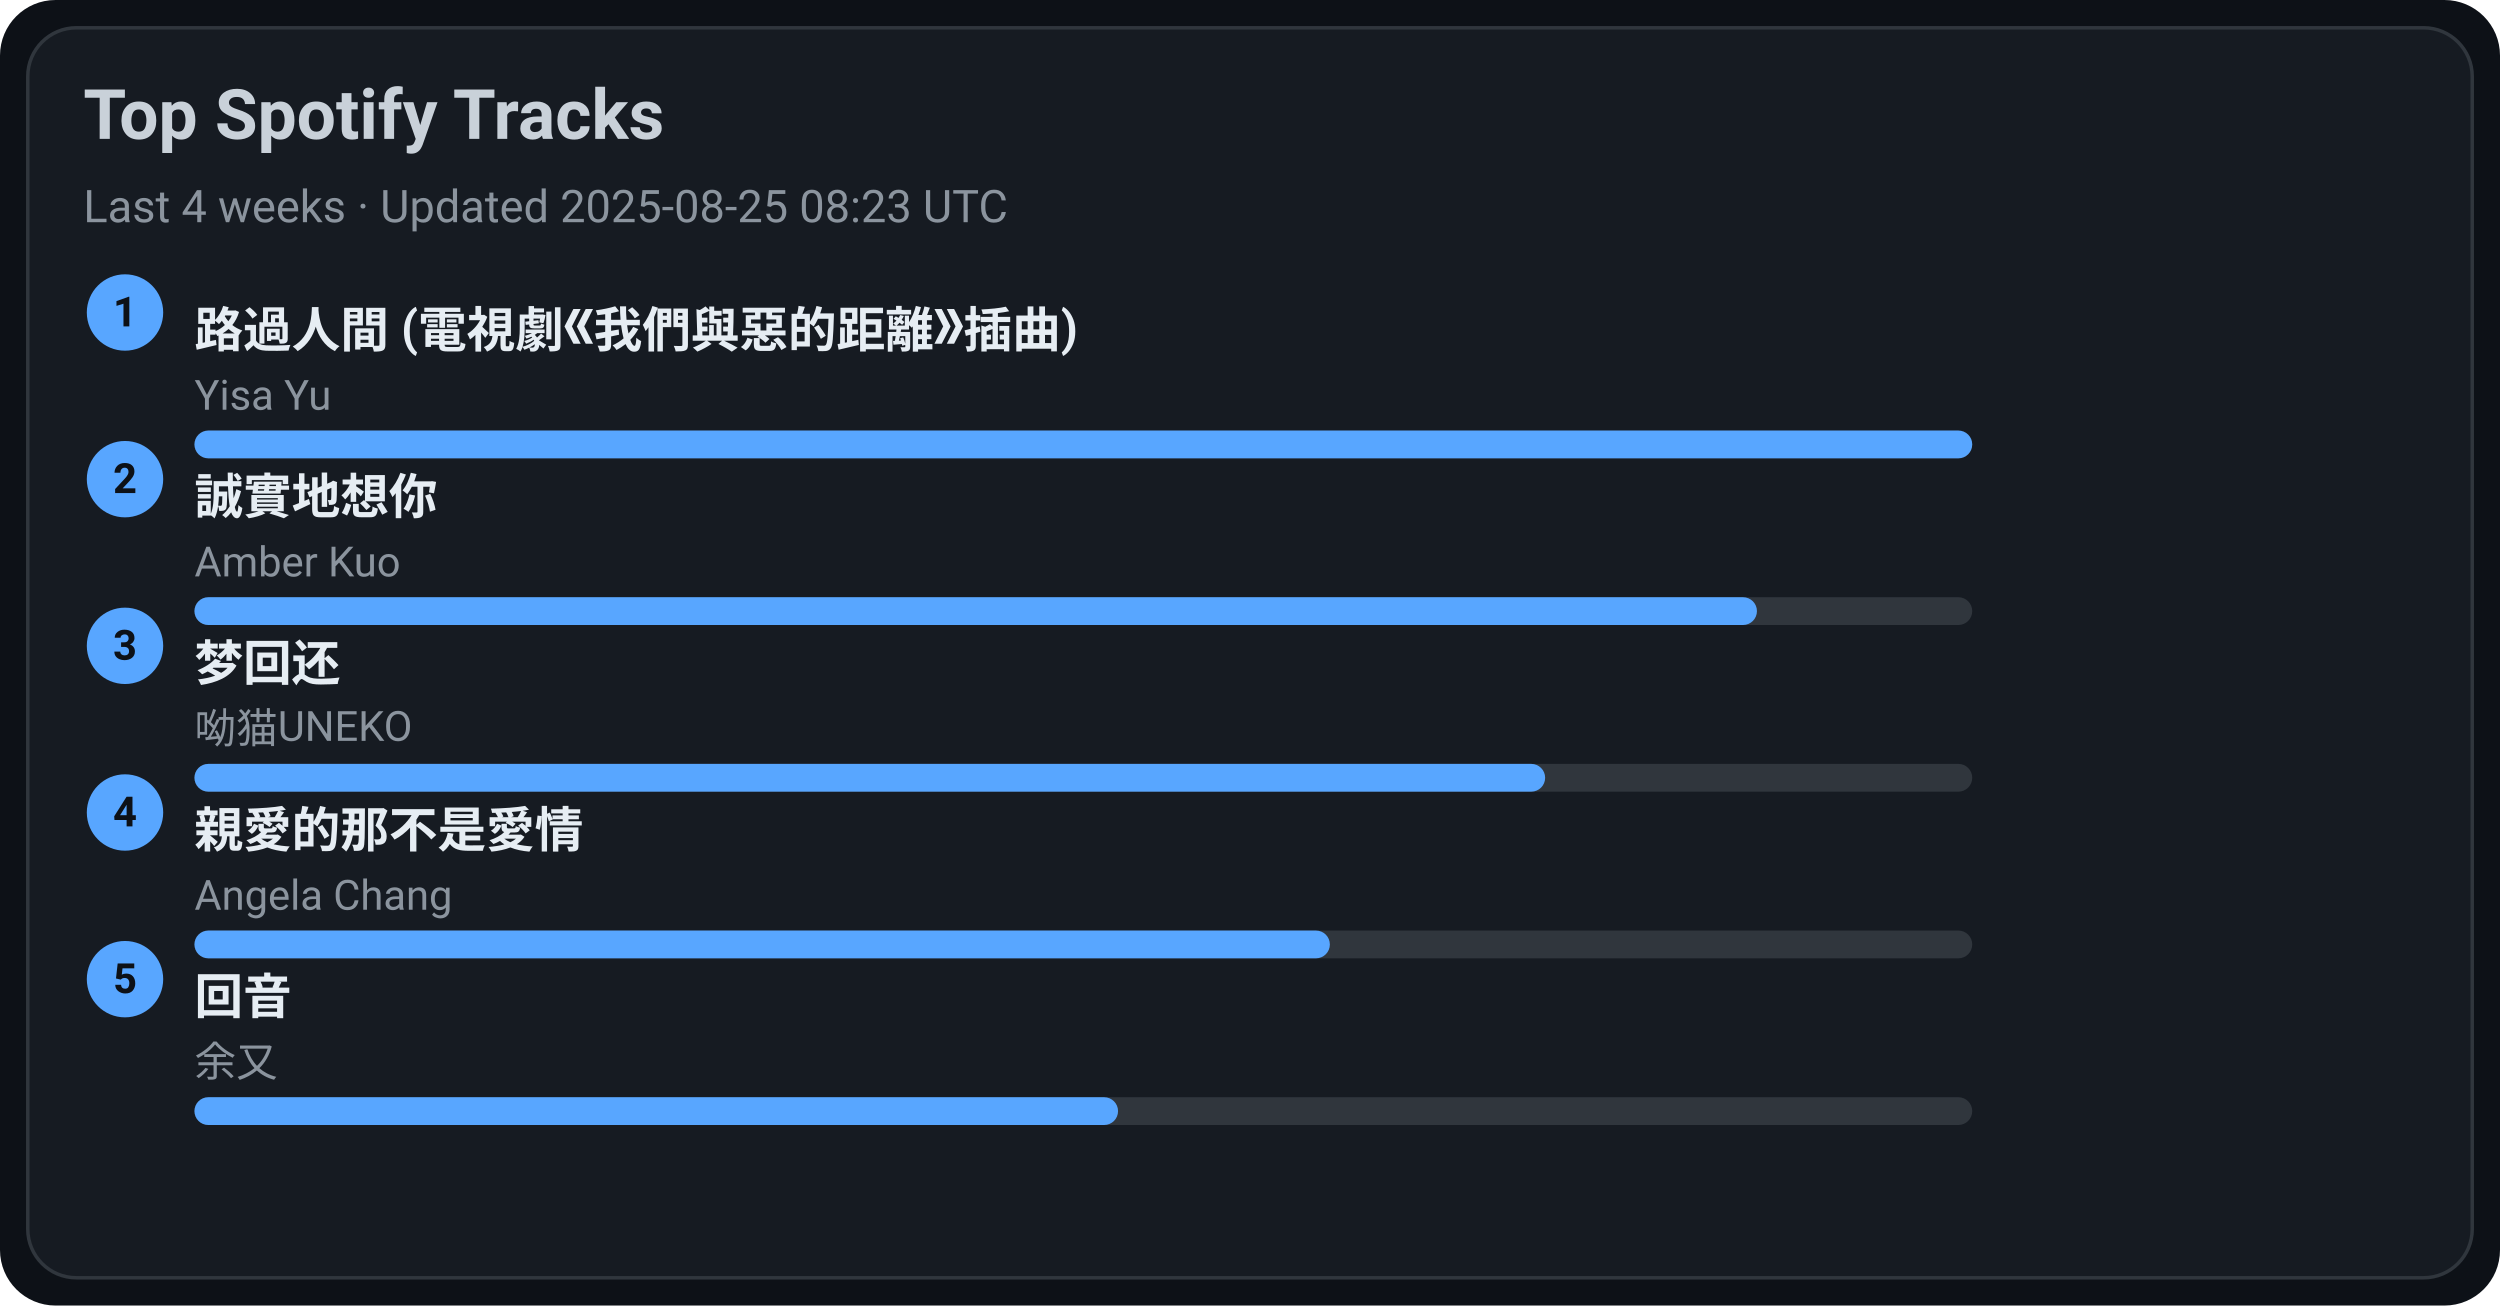
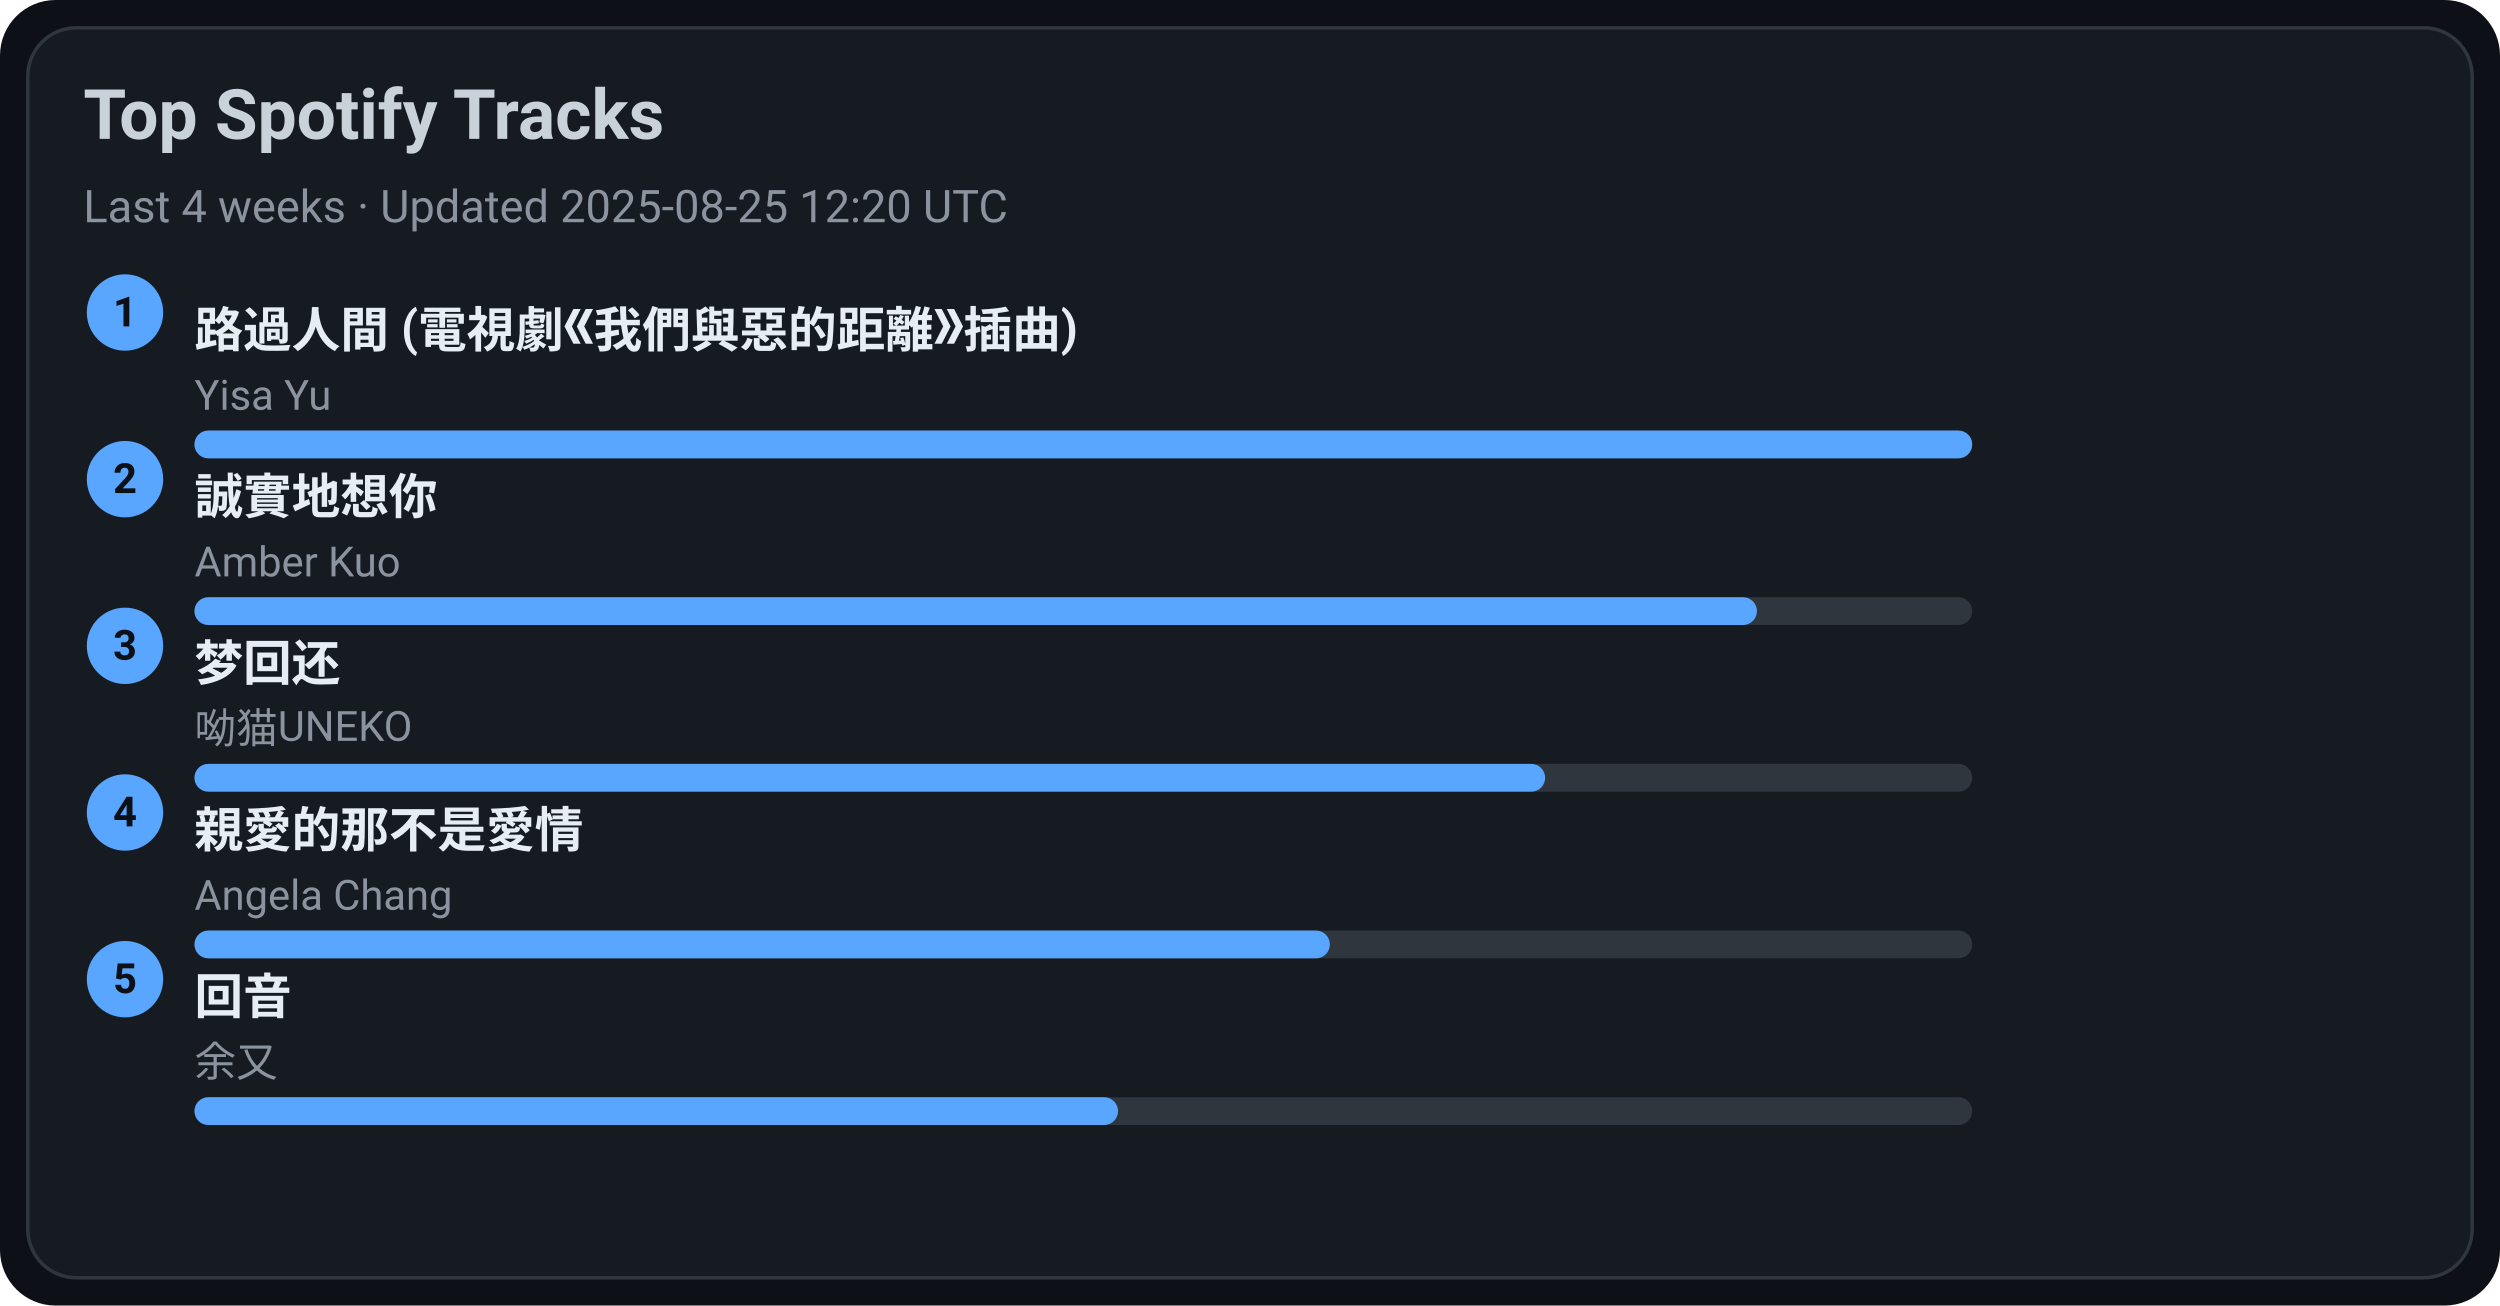
<svg xmlns="http://www.w3.org/2000/svg" width="720" height="376" viewBox="0 0 720 376">
  <style>text{font-family:-apple-system,BlinkMacSystemFont,Segoe UI,Roboto,Ubuntu,Helvetica Neue,Arial,Noto Sans,sans-serif}</style>
  <rect width="720" height="376" rx="16" fill="#0d1117" />
  <rect x="8" y="8" width="704" height="360" rx="14" fill="#161b22" stroke="#30363d" />
  <text x="24" y="40" font-size="20" fill="#c9d1d9" font-weight="600">Top Spotify Tracks</text>
-   <text x="24" y="64" font-size="13" fill="#8b949e">Last 4 weeks · Updated 2025-08-25 08:23 UTC</text>
+   <text x="24" y="64" font-size="13" fill="#8b949e">Last 4 weeks · Updated 2025-08-25 12:20 UTC</text>
  <circle cx="36" cy="90" r="11" fill="#58a6ff" />
  <text x="36" y="94" text-anchor="middle" font-size="12" fill="#0d1117" font-weight="700">1</text>
  <a href="https://open.spotify.com/track/1ZSleGniKMWNrWvK5cGALO" target="_blank" rel="noopener noreferrer">
    <text x="56" y="100" font-size="14" fill="#e6edf3" font-weight="600">路過人間 (電視劇《我們與惡的距離》插曲)</text>
  </a>
  <text x="56" y="118" font-size="12" fill="#8b949e">Yisa Yu</text>
  <rect x="56" y="124" width="512" height="8" rx="4" fill="#30363d" />
  <rect x="56" y="124" width="512" height="8" rx="4" fill="#58a6ff" />
  <circle cx="36" cy="138" r="11" fill="#58a6ff" />
  <text x="36" y="142" text-anchor="middle" font-size="12" fill="#0d1117" font-weight="700">2</text>
  <a href="https://open.spotify.com/track/1SPZzj8QzOwZoAGKXMGLGJ" target="_blank" rel="noopener noreferrer">
    <text x="56" y="148" font-size="14" fill="#e6edf3" font-weight="600">誠實地想你</text>
  </a>
  <text x="56" y="166" font-size="12" fill="#8b949e">Amber Kuo</text>
  <rect x="56" y="172" width="512" height="8" rx="4" fill="#30363d" />
  <rect x="56" y="172" width="450" height="8" rx="4" fill="#58a6ff" />
  <circle cx="36" cy="186" r="11" fill="#58a6ff" />
  <text x="36" y="190" text-anchor="middle" font-size="12" fill="#0d1117" font-weight="700">3</text>
  <a href="https://open.spotify.com/track/6jTK3YxlFysC8g0Ye9tbPK" target="_blank" rel="noopener noreferrer">
    <text x="56" y="196" font-size="14" fill="#e6edf3" font-weight="600">梦回还</text>
  </a>
  <text x="56" y="214" font-size="12" fill="#8b949e">呦猫UNEKO</text>
  <rect x="56" y="220" width="512" height="8" rx="4" fill="#30363d" />
  <rect x="56" y="220" width="389" height="8" rx="4" fill="#58a6ff" />
  <circle cx="36" cy="234" r="11" fill="#58a6ff" />
  <text x="36" y="238" text-anchor="middle" font-size="12" fill="#0d1117" font-weight="700">4</text>
  <a href="https://open.spotify.com/track/1MAv2SJPGVVDHyFlhflmYR" target="_blank" rel="noopener noreferrer">
    <text x="56" y="244" font-size="14" fill="#e6edf3" font-weight="600">親愛的那不是愛情</text>
  </a>
  <text x="56" y="262" font-size="12" fill="#8b949e">Angela Chang</text>
  <rect x="56" y="268" width="512" height="8" rx="4" fill="#30363d" />
  <rect x="56" y="268" width="327" height="8" rx="4" fill="#58a6ff" />
  <circle cx="36" cy="282" r="11" fill="#58a6ff" />
  <text x="36" y="286" text-anchor="middle" font-size="12" fill="#0d1117" font-weight="700">5</text>
  <a href="https://open.spotify.com/track/1K30lsrpvTR0ytSICU2Z3X" target="_blank" rel="noopener noreferrer">
    <text x="56" y="292" font-size="14" fill="#e6edf3" font-weight="600">回音</text>
  </a>
  <text x="56" y="310" font-size="12" fill="#8b949e">余又</text>
  <rect x="56" y="316" width="512" height="8" rx="4" fill="#30363d" />
  <rect x="56" y="316" width="266" height="8" rx="4" fill="#58a6ff" />
</svg>
